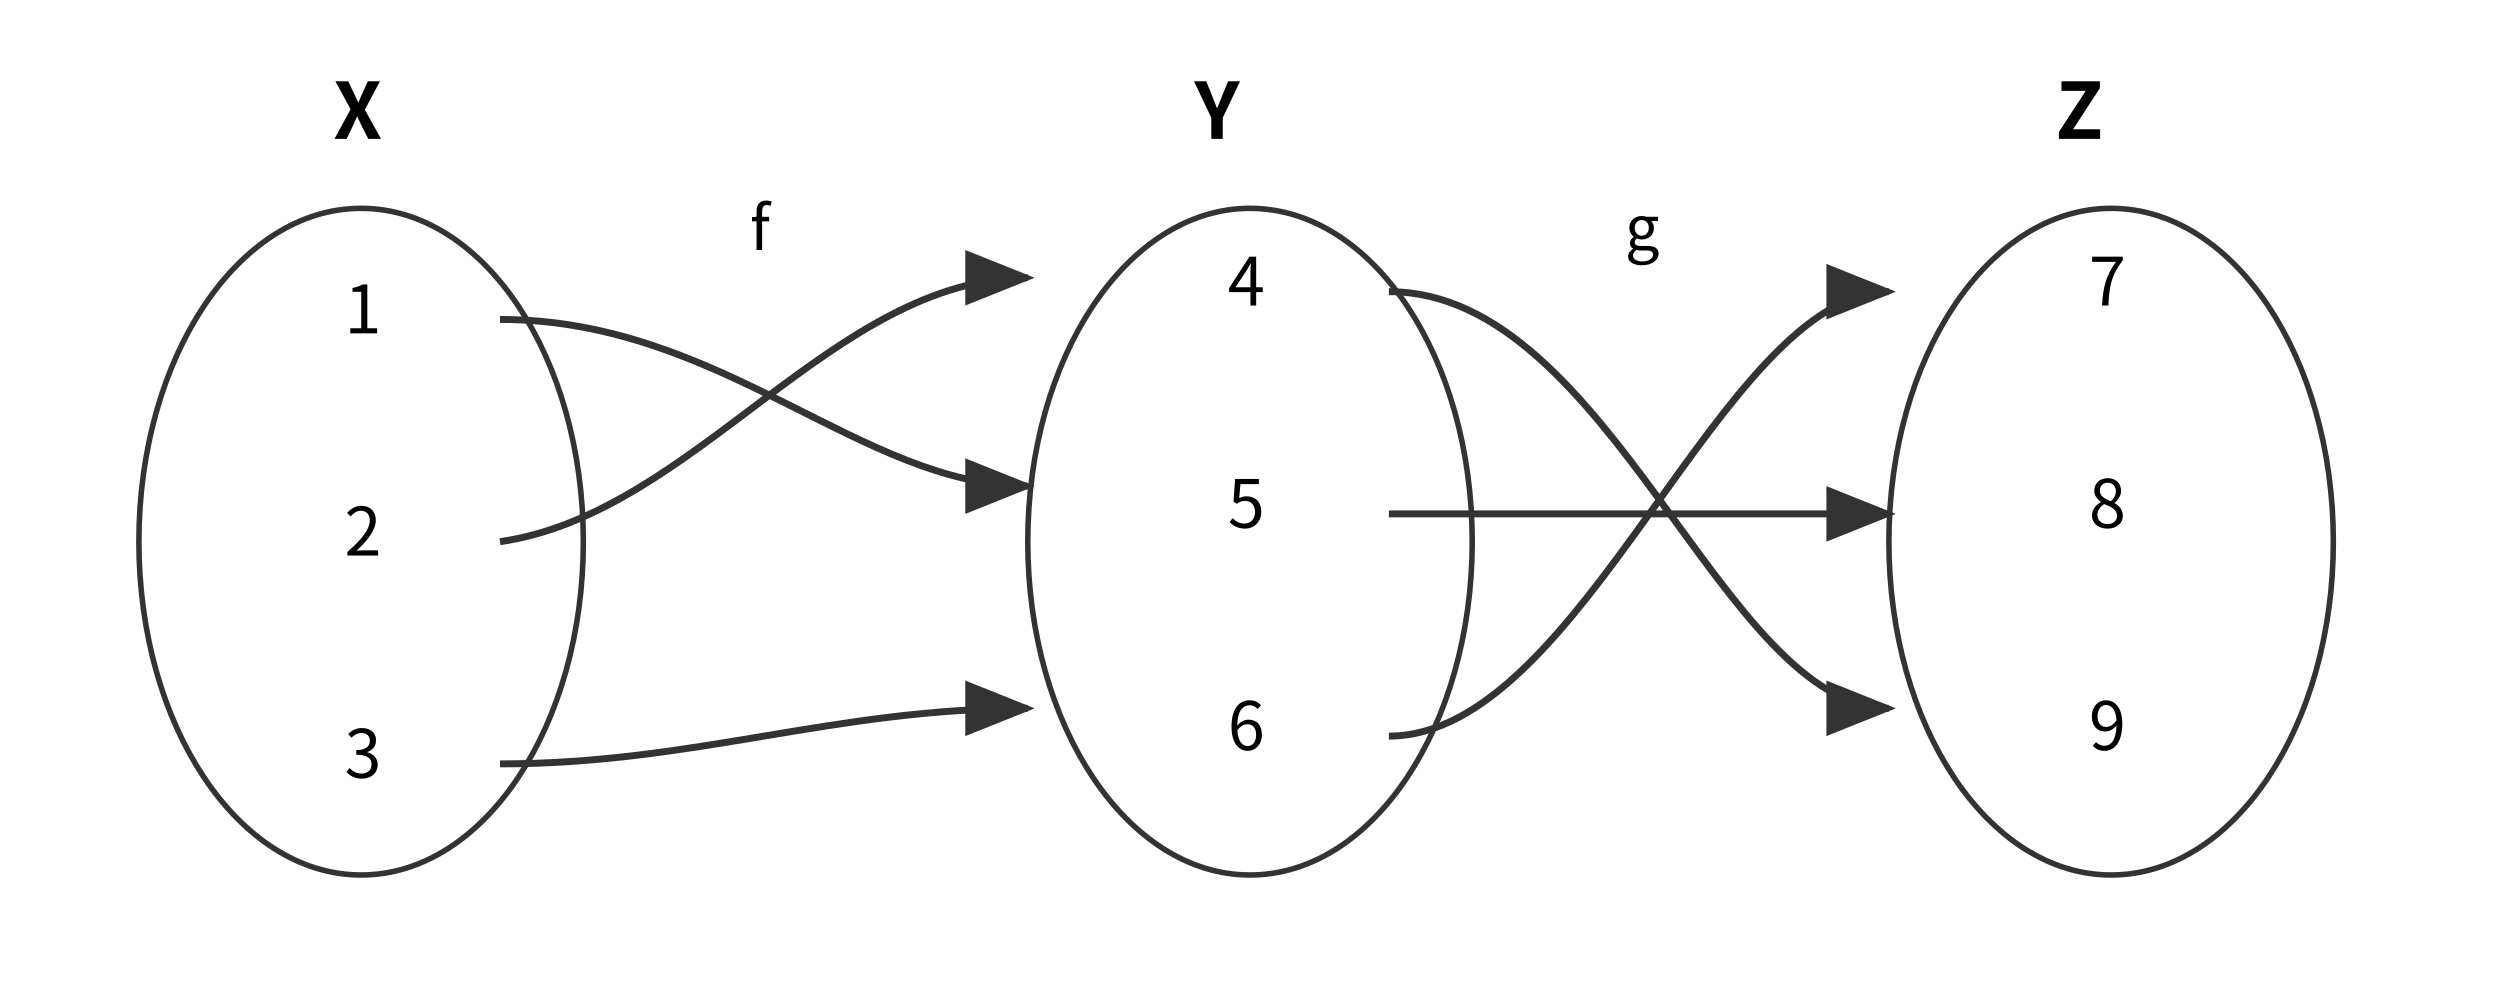
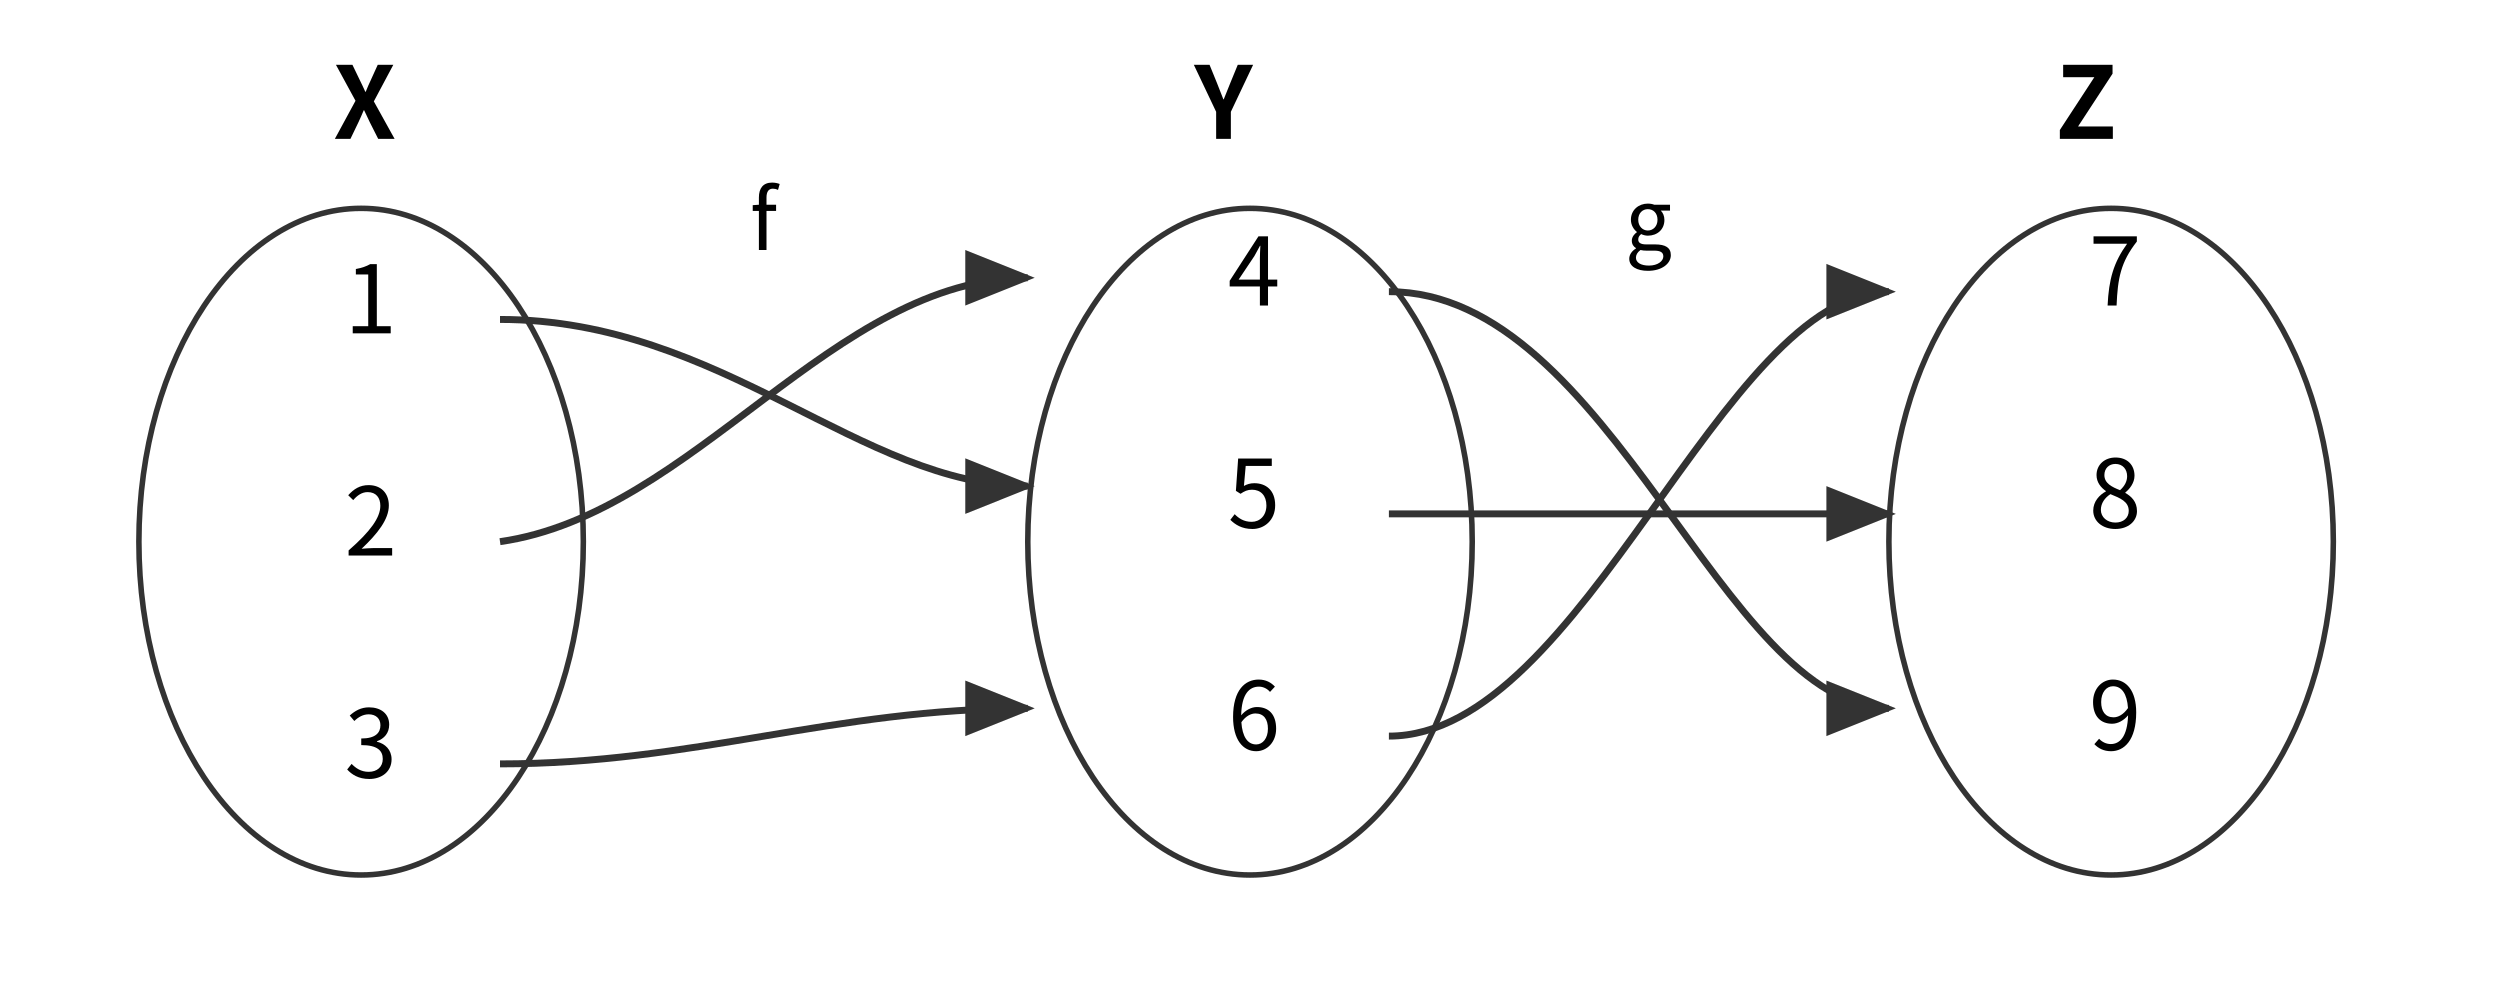
<svg xmlns="http://www.w3.org/2000/svg" width="900" height="360" viewBox="0 0 900 360">
  <style>
- text { font-family: 'Noto Sans CJK KR', sans-serif; font-size: 24px; }
- .label { font-size: 28px; font-weight: 700; }
- .small { font-size: 22px; }
+ text { font-family: 'Noto Sans CJK KR', sans-serif; font-size: 34px; }
+ .label { font-size: 36px; font-weight: 700; }
+ .small { font-size: 30px; }
</style>
  <defs>
    <marker id="arr" markerWidth="10" markerHeight="8" refX="9" refY="4" orient="auto">
      <path d="M0,0 L10,4 L0,8 z" fill="#333" />
    </marker>
  </defs>
  <rect x="0" y="0" width="900" height="360" fill="white" />
  <text x="120" y="50" class="label">X</text>
  <text x="430" y="50" class="label">Y</text>
  <text x="740" y="50" class="label">Z</text>
  <ellipse cx="130" cy="195" rx="80" ry="120" fill="none" stroke="#333" stroke-width="2" />
  <ellipse cx="450" cy="195" rx="80" ry="120" fill="none" stroke="#333" stroke-width="2" />
  <ellipse cx="760" cy="195" rx="80" ry="120" fill="none" stroke="#333" stroke-width="2" />
  <text x="124" y="120">1</text>
  <text x="124" y="200">2</text>
  <text x="124" y="280">3</text>
  <text x="442" y="110">4</text>
  <text x="442" y="190">5</text>
  <text x="442" y="270">6</text>
  <text x="752" y="110">7</text>
  <text x="752" y="190">8</text>
  <text x="752" y="270">9</text>
  <path d="M180 115 C260 115, 310 175, 370 175" stroke="#333" stroke-width="2.5" fill="none" marker-end="url(#arr)" />
  <path d="M180 195 C250 185, 300 100, 370 100" stroke="#333" stroke-width="2.5" fill="none" marker-end="url(#arr)" />
  <path d="M180 275 C250 275, 300 255, 370 255" stroke="#333" stroke-width="2.5" fill="none" marker-end="url(#arr)" />
  <path d="M500 105 C580 105, 620 255, 680 255" stroke="#333" stroke-width="2.5" fill="none" marker-end="url(#arr)" />
  <path d="M500 185 C570 185, 620 185, 680 185" stroke="#333" stroke-width="2.5" fill="none" marker-end="url(#arr)" />
  <path d="M500 265 C570 265, 620 105, 680 105" stroke="#333" stroke-width="2.5" fill="none" marker-end="url(#arr)" />
  <text x="270" y="90" class="small">f</text>
  <text x="585" y="90" class="small">g</text>
</svg>
